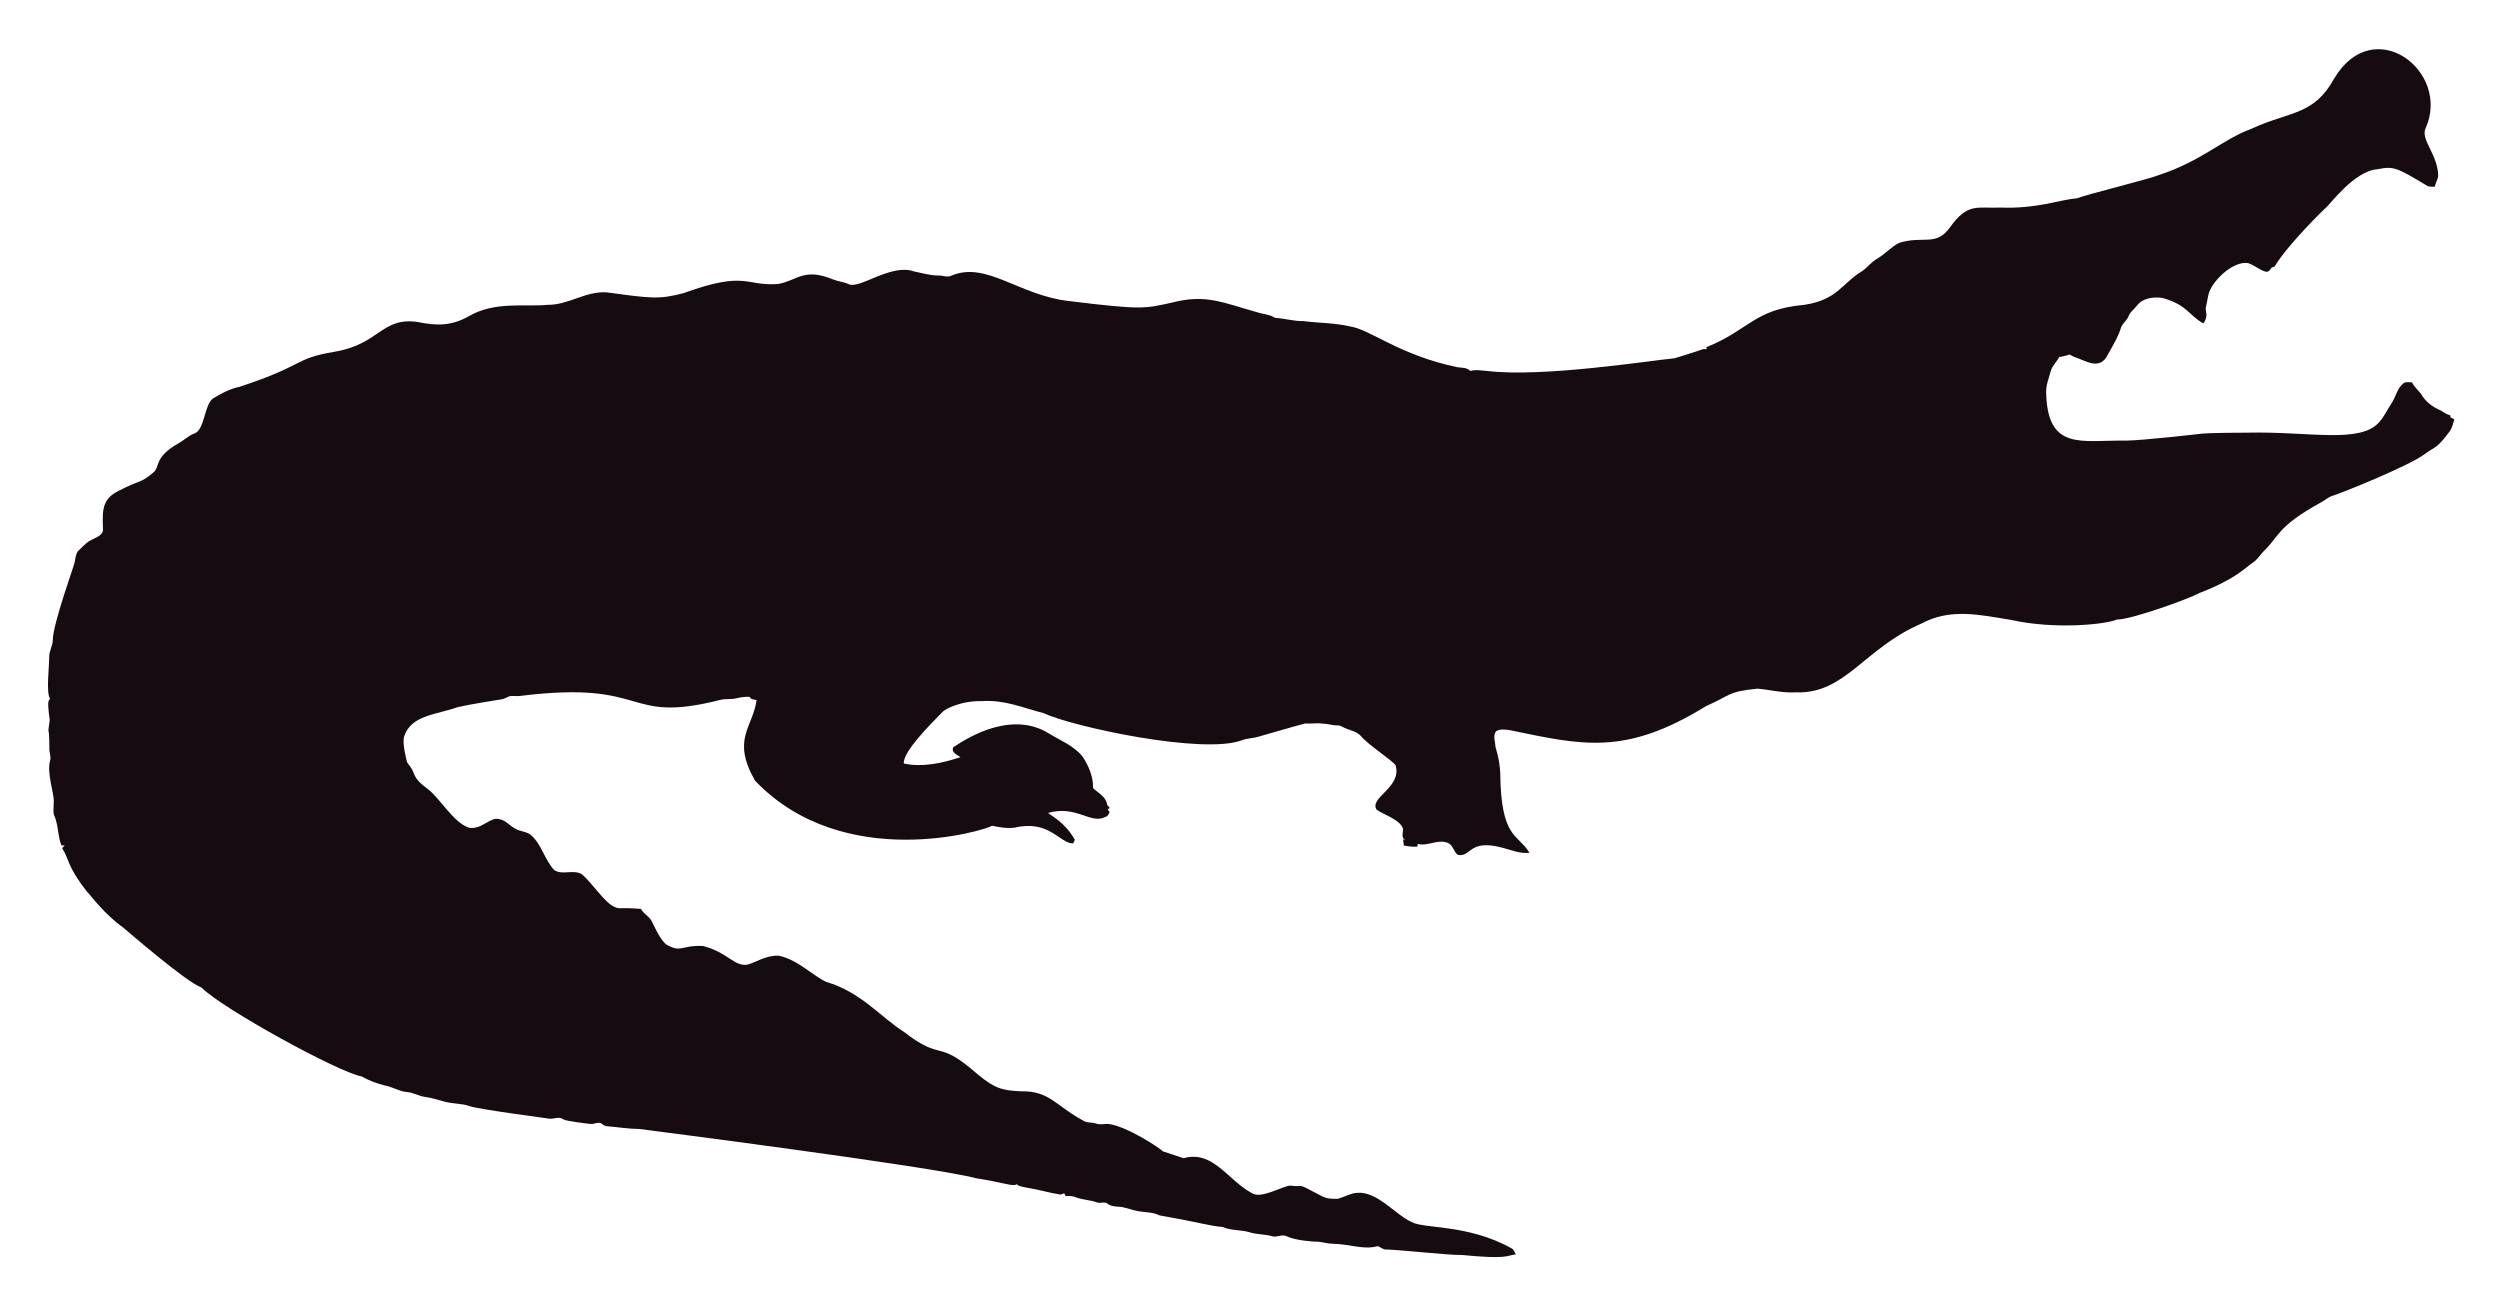
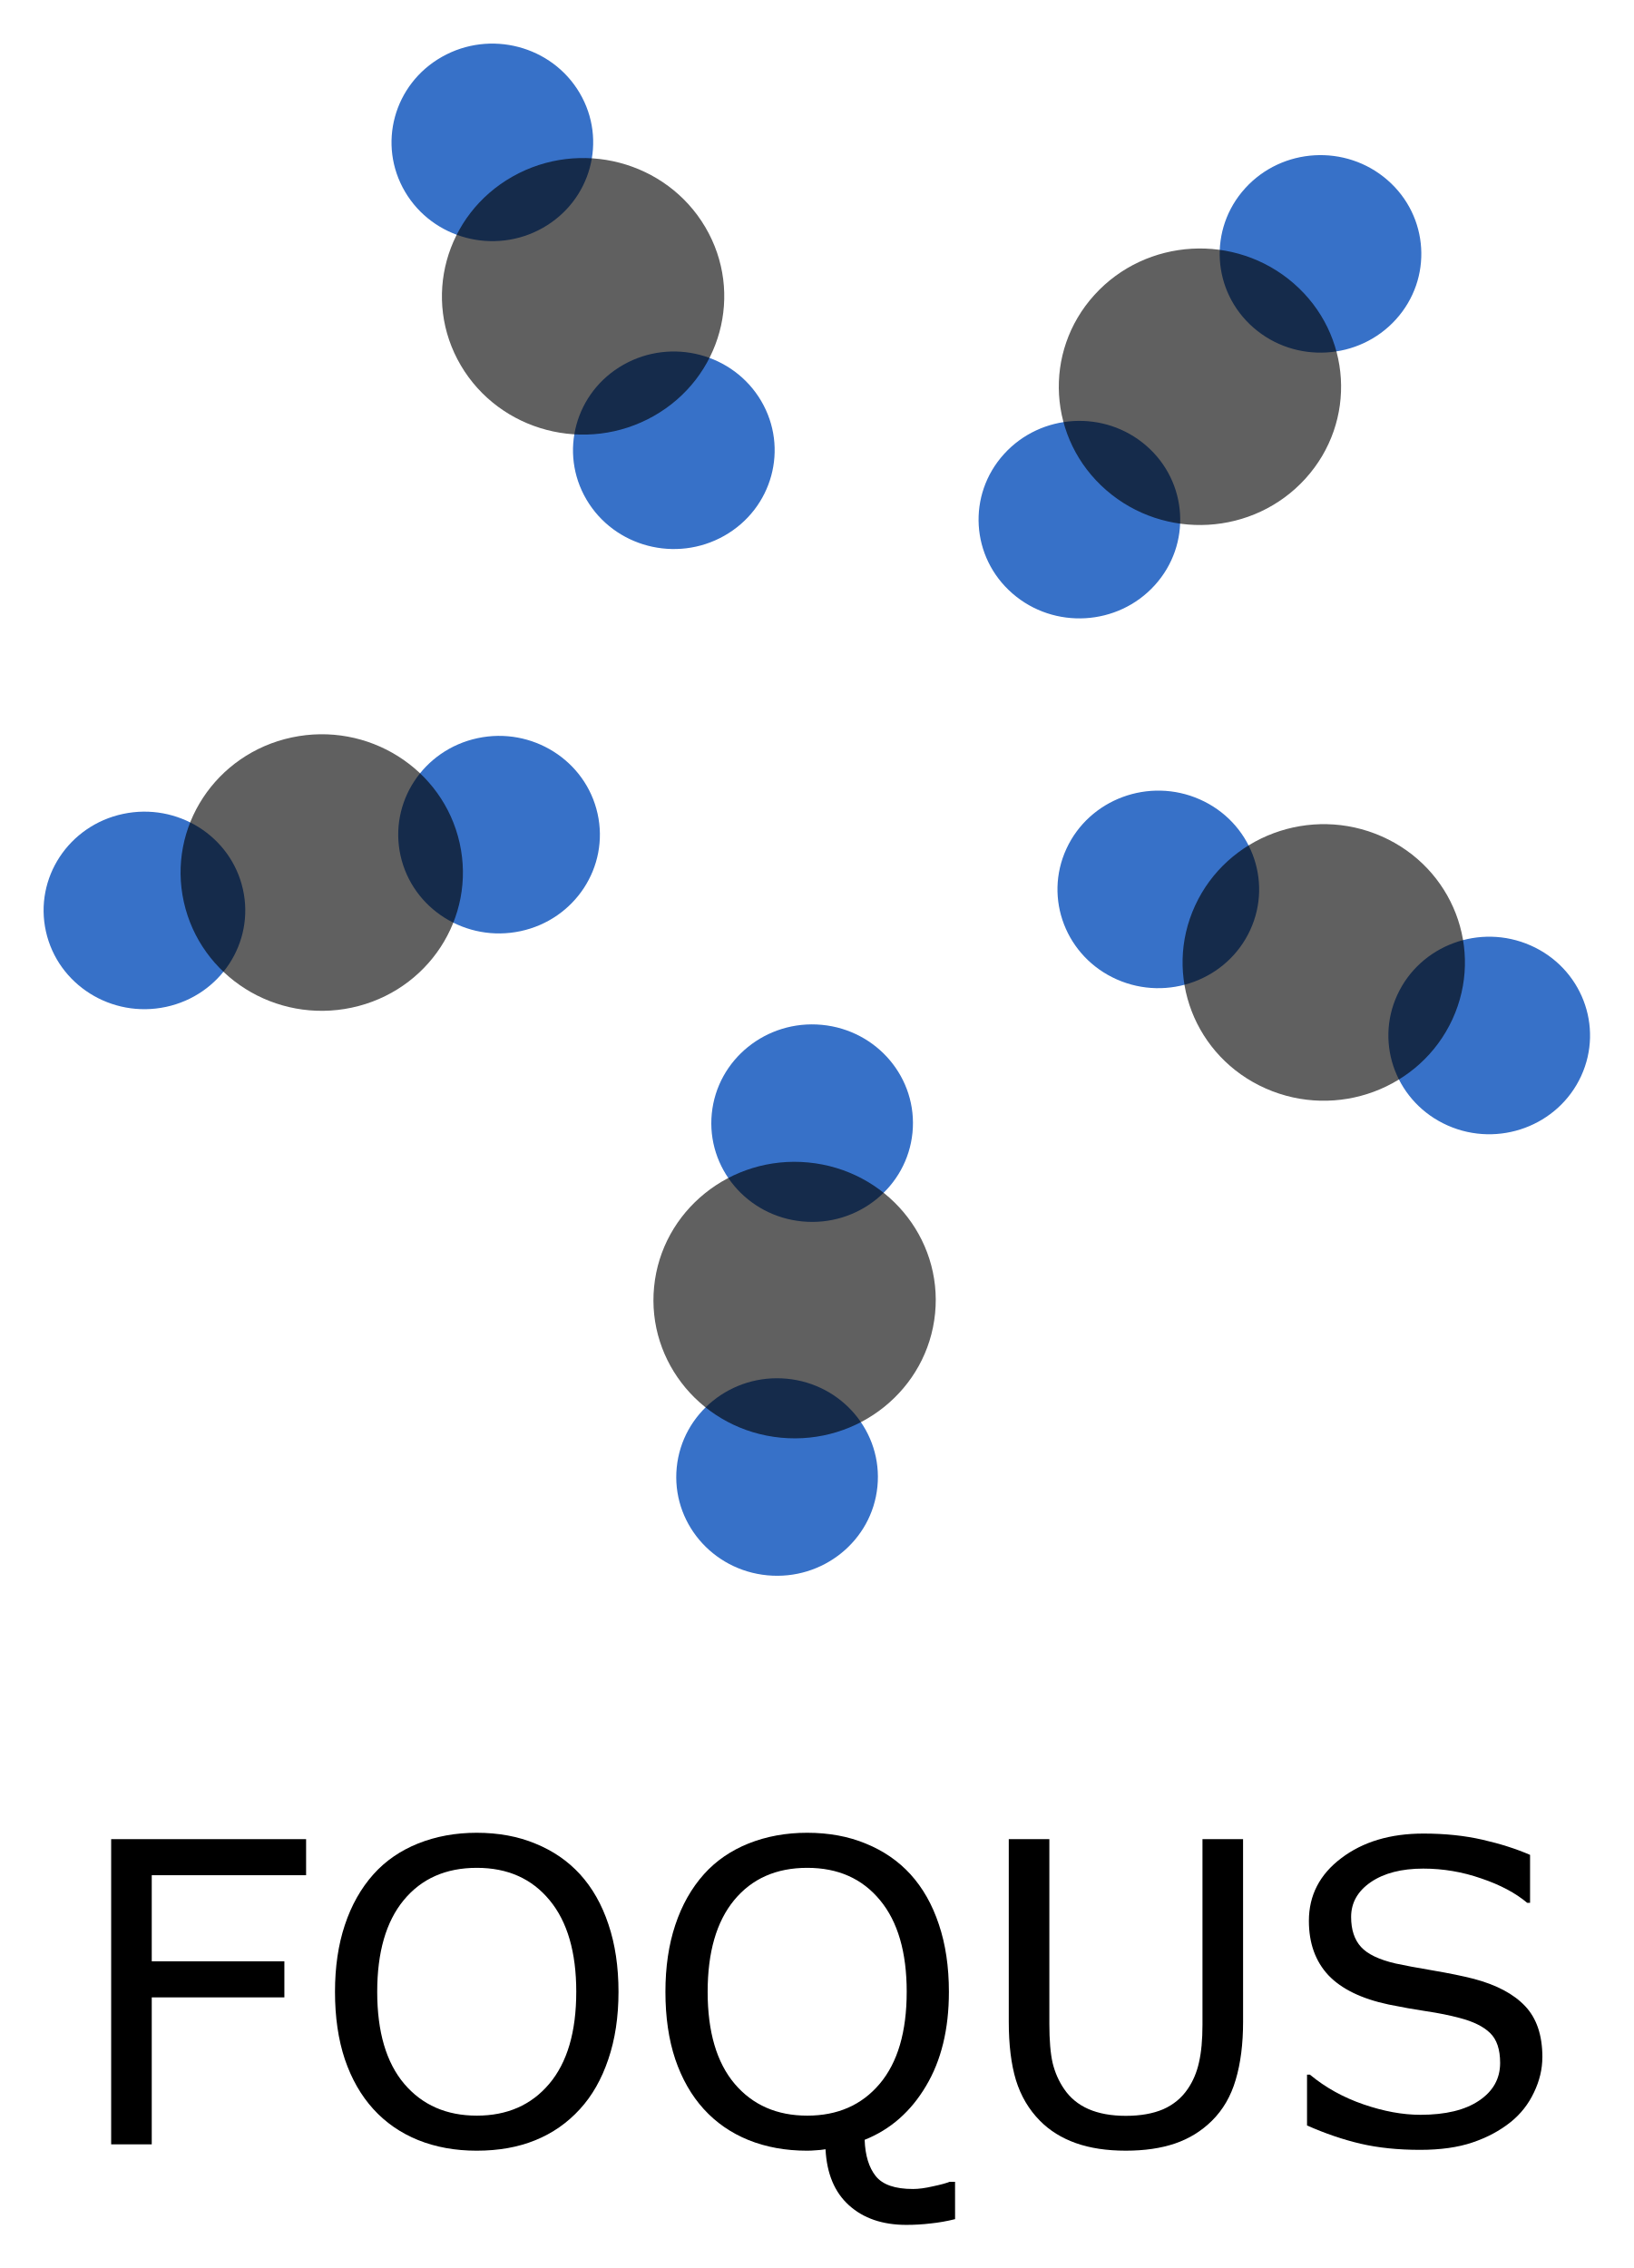
- <svg xmlns="http://www.w3.org/2000/svg" role="img" viewBox="-18.65 -23.65 2659.80 1387.30">
-   <path fill="#160B10" d="M2562.057 112.664c-5.93 12.226 13.089 27.649 13.408 51.328-.967 3.791-2.837 7.289-3.816 11.093-2.417-.267-4.923.089-7.226-.636-33.512-20.05-36.245-21.483-53.631-18.038-24.88 1.775-51.012 38.147-54.547 40.579-1 .685-40.963 39.485-54.967 62.993-1.056.331-2.086.661-3.078 1.005-1.45 2.188-3.295 5.317-6.386 4.363-6.755-1.794-12.047-7.022-18.687-9.083-14.172-2.325-33.569 14.577-40.185 28.126-2.76 5.432-2.862 11.614-4.401 17.415-2.078 5.918 3.558 9.203-2.964 18.611-15.758-8.651-16.89-19.671-43.645-27.108-9.541-1.323-21.002.025-27.146 8.345-2.9 3.956-7.454 6.64-8.994 11.487-1.705 4.223-5.788 6.857-7.569 10.978-3.219 10.775-9.274 20.417-14.705 30.186-7.484 15.043-21.458 7.113-29.639 3.893-3.549-1.501-7.378-2.404-10.482-4.745-3.613 1.31-7.378 2.124-11.131 2.799-2.9 5.19-7.62 9.362-9.184 15.252-1.972 7.442-5.139 14.807-4.771 22.656 1.426 62.435 37.744 50.23 84.657 50.985 18.427-.238 76.659-6.917 77.661-7.06 10.315-1.512 51.103-1.387 52.104-1.425 64.718-1.507 119.253 12.017 139.725-10.991 5.622-6.144 8.955-13.878 13.598-20.735 4.617-7.073 5.915-16.893 13.662-21.562 2.519-.687 5.19-.305 7.81-.242 2.481 5.406 7.582 8.854 10.609 13.891 4.503 7.467 12.047 12.632 19.921 16.041 3.269 1.794 6.144 4.389 9.999 4.936.166.852.369 1.705.598 2.57 1.259.611 2.519 1.208 3.854 1.819-1.196 4.325-2.073 8.854-4.681 12.606-14.981 20.134-15.737 16.079-26.561 24.297-16.513 12.73-90.704 42.38-97.937 44.421-4.63 1.259-8.078 4.719-12.199 6.907-47.689 26.034-44.914 36.755-61.276 51.99-3.969 4.096-6.856 9.273-11.754 12.403-6.886 4.248-16.845 16.908-56.76 32.26-10.994 6.222-73.381 28.559-87.544 28.177-12.182 5.289-66.295 10.873-113.113.394-34.047-5.52-64.247-12.539-95.05 3.905-61.045 26.219-81.054 75.205-133.67 73.195-13.739.903-27.159-2.684-40.745-3.943-32.756 3.396-26.951 6.432-54.687 18.547-86.536 53.421-132.198 41.426-208.888 25.607-4.859-.636-10.304-1.616-14.68 1.259-3.511 4.999-.687 11.232-.509 16.804 2.76 8.879 4.605 18.076 5.037 27.388.678 70.703 18.876 64.615 31.064 85.038-10.38 1.31-20.137-3.346-30.008-5.724-35.054-8.942-31.959 10.974-46.367 7.887-4.376-3.651-5.076-10.864-10.94-12.886-10.482-3.893-20.875 4.033-31.37 1.285-.165.725-.483 2.163-.649 2.875-4.834.432-9.592-.331-14.311-1.196-.153-2.201-.407-4.401-.751-6.551.7.127 2.112.382 2.824.509-5.368-1.387-2.926-7.48-2.862-11.411-2.581-10.171-21.93-15.743-28.266-20.735-7.896-13.101 27.192-23.356 20.29-47.143-4.808-6.385-29.888-22.164-37.17-31.395-4.783-5.063-12.047-5.813-18.013-8.815-1.972-.827-3.791-2.315-6.017-2.239-5.597.191-10.965-1.781-16.537-1.908-6.208-.878-12.441.318-18.661-.076-6.376 1.51-49.471 13.993-49.471 13.993-5.775 1.781-11.97 1.603-17.631 3.791-41.153 15.671-180.401-14.399-211.051-28.838-22.477-5.819-41.27-14.396-65.945-12.772-23.033-.496-39.521 9.215-41.101 11.08-14.156 14.382-42.805 43.009-41.597 55.297 9.881 2.049 27.067 4.244 60.297-6.755-3.6-2.633-10.164-4.859-7.683-10.52 30.91-20.96 69.478-34.528 101.385-14.896 12.454 7.683 26.879 13.128 36.241 24.907 6.449 9.897 11.461 21.384 11.08 33.43 5.483 5.19 14.184 9.464 14.96 17.771.954 1.132 1.883 2.239 2.9 3.371-.56.344-1.679 1.03-2.251 1.361.674 1.081 1.336 2.15 2.022 3.244-1.157 2.112-2.252 4.643-4.923 5.037-15.167 7.923-30.412-12.885-60.589-4.414 4.515 3.914 17.957 10.035 28.495 28.596-.623 1.285-1.221 2.582-1.781 3.893-14.581-.066-25.26-25.439-62.103-16.83-8.065 1.081-16.27-.28-24.119-2.048-5.689 4.616-157.704 51.097-252.241-47.919-25.462-44.516-2.105-56.742 1.616-85.776-2.646-.598-6.259-.445-7.429-3.447-4.834-.216-9.63.547-14.311 1.666-5.343 1.336-10.927.254-16.283 1.527-104.921 26.598-73.475-21.586-213.976-4.058-3.638.483-7.327-.471-10.927.267-2.722 1.043-5.203 2.786-8.129 3.244-1.005.139-35.568 5.632-46.749 8.332-23.248 8.245-49.669 8.494-57.027 31.013-2.544 7.127 2.495 25.23 2.659 26.23.509 2.748 2.964 4.529 4.274 6.907 5.125 7.002 1.576 10.814 17.186 22.287 13.483 9.569 27.903 36.42 44.764 41.877 13.652 2.389 22.508-11.842 32.107-9.146 7.022 1.107 11.334 7.276 17.415 10.317 5.356 3.193 12.365 2.633 17.033 7.162 11.029 10.189 14.018 26.078 24.284 36.878 8.765 5.47 19.972-.979 28.965 4.071 11.309 9.233 25.045 31.634 35.809 35.287 4.836 2.294 4.589-.02 27.477 1.832 2.226 4.796 7.327 7.085 10.253 11.347 2.611 3.387 8.633 20.294 16.715 26.574 16.075 9.185 15.426.491 38.875 1.488 26.056 6.667 32.977 21.713 46.774 19.997 8.688-1.942 19.833-10.206 33.646-9.68 20.419 4.043 37.013 21.857 50.896 27.986 36.199 10.4 58.502 37.92 82.062 52.817 43.011 33.213 34.403 6.396 79.034 45.566 18.208 15.125 26.246 17.04 45.986 17.936 30.318-.751 37.93 16.193 65.525 30.81 4.134 3.155 9.541 1.844 14.196 3.498 4.147 1.463 8.51.394 12.772.369 18.974 1.87 55.059 25.539 58.465 29.232 7.353 2.353 14.667 4.91 22.02 7.276 31.527-8.837 46.862 23.524 72.916 37.323 9.817 6.052 31.604-7.299 40.338-8.179 17.829 2.357 3.781-4.531 33.392 11.016 5.241 3.066 11.589 3.218 17.504 3.028 6.869-1.921 13.204-5.852 20.48-6.348 21.245-1.942 41.314 23.767 57.816 30.975 12.756 7.578 60.29 2.089 106.638 28.189 2.366 1.298 3.155 4.007 4.3 6.284-10.435 1.423-8.676 5.392-56.964.7-16.115.199-61.486-5.252-82.52-5.953-2.824-.572-4.91-3.04-7.772-3.397-15.269 4.072-27.792-2.198-48.492-2.671-5.546-.102-10.825-2.201-16.359-2.162-2.762-.015-21.848-1.008-32.323-6.004-4.758-1.972-9.668 1.654-14.476.293-7.747-2.315-16.003-1.781-23.737-4.121-9.541-3.104-20.277-1.692-29.41-5.865-12.12-.691-23.98-4.714-66.899-12.25-6.984-3.625-14.985-3.091-22.516-4.49-7.416-1.145-14.324-4.643-21.892-4.821-3.727-.204-7.632-.649-10.698-2.939-3.206-2.951-7.645-.127-11.334-1.539-7.531-2.798-15.774-2.646-23.203-5.712-3.282-1.298-6.844-1.17-10.278-1.081-.394-.763-1.183-2.264-1.577-3.015-1.285.636-2.608 1.119-3.982 1.45-12.263-1.87-24.131-5.674-36.394-7.467-3.46-.903-7.404-1.005-10.113-3.6-3.831 2.97-12.398-1.54-43.747-6.411-46.335-12.483-357.594-52.295-357.594-52.295-11.716-.14-23.317-2.023-34.982-3.015-2.442-.127-4.211-1.844-6.068-3.18-3.753-1.387-7.467 1.336-11.271.789-2.02-.195-26.027-2.946-28.838-4.923-4.592-3.587-10.278.216-15.367-.738-2.203-.387-74.203-9.818-84.135-13.242-8.243-2.989-17.224-2.379-25.658-4.529-7.162-1.895-14.209-4.274-21.574-5.254-6.92-.878-13.001-4.923-20.035-5.266-8.319-.878-15.443-5.826-23.648-7.073-8.256-2.252-16.448-5.037-23.775-9.49-23.552-3.584-149.518-72.739-170.649-94.63-16.013-5.37-81.914-62.745-82.914-63.439-21.039-15.096-34.147-33.758-38.964-38.595-21.778-27.726-18.854-34.892-26.396-46.215.916-1.018 1.832-2.01 2.748-3.015-1.145.038-2.29.076-3.435.14-3.651-8.676-3.18-18.28-6.042-27.172-2.062-7.913-2.975-1.701-2.175-19.526.634-7.664-7.675-30.697-3.931-43.518 1.348-4.16-.814-8.281-.751-12.454.068-28.882-2.418-11.02.394-30.657-3.041-22.85-1.09-20.042.305-22.719-4.294-7.378-.844-32.606-.89-44.586-.025-6.246 3.714-11.741 3.867-17.962 0-16.859 22.775-79.378 23.076-82.113 1.056-4.198 1.043-9.032 3.778-12.568 4.338-3.74 7.874-8.485 13.052-11.169 4.745-2.913 11.411-4.172 13.471-10.088.043-16.362-3.503-32.575 15.532-42.157 25.219-13.344 23.115-7.424 38.34-20.379 6.931-5.754.059-15.764 26.434-30.772 5.915-3.129 10.622-8.281 17.046-10.507 11.015-3.661 10.497-31.892 20.099-37.437 8.612-5.33 17.796-10.113 27.795-12.148 71.433-23.584 56.818-29.805 100.939-37.31 48.019-7.907 49.805-36.895 88.244-31.777 19.858 4.163 35.994 4.605 54.61-5.953 27.665-16.35 60.97-9.859 83.919-12.212 22.172.42 41.279-15.29 63.693-13.191 46.138 6.272 54.878 7.691 80.993.738 67.442-24.31 65.094-7.128 100.634-9.706 20.946-3.875 27.233-17.596 58.388-4.91 5.368 2.188 11.283 2.595 16.575 5.025 11.553 5.818 45.215-22.204 69.43-13.535 8.676 1.717 17.262 4.401 26.205 4.401 4.49-.216 9.083 2.252 13.446.293 37.015-16.156 72.304 20.872 125.096 26.815 80.305 9.923 81.3 7.845 110.289 1.603 36.266-9.336 54.189.413 92.111 10.902 5.775 1.717 12.11 1.984 17.237 5.47 10.075.458 19.844 3.638 29.983 3.396 16.588 2.163 33.506 1.819 49.853 5.686 21.982 3.418 52.115 30.498 114.347 43.441 4.681.572 9.999.28 13.586 3.956 5.864-1.844 12.047-.267 18.038-.025 59.148 7.176 174.934-11.359 199.106-13.471 9.82-3.218 19.819-5.966 29.576-9.452 1.488-.674 3.155-.356 4.758-.229-.115-.522-.356-1.577-.483-2.099 45.944-18.548 50.589-40.213 103.827-45.057 35.891-5.17 40.645-23.282 61.836-35.809 5.712-3.969 9.897-9.808 16.028-13.281 8.408-4.872 14.82-12.555 23.559-16.931 25.605-7.944 38.867 4.305 53.847-16.257 19.089-26.933 29.276-20.168 53.605-21.256 38.819 1.522 63.061-8.345 81.948-9.935 11.484-4.495 77.877-20.69 87.061-24.742 45.297-14.857 67.746-37.884 97.505-48.848 42.187-19.404 67.008-14.225 88.74-53.694 41.891-70.568 124.443-7.946 97.366 52.7z" />
+ <svg xmlns="http://www.w3.org/2000/svg" role="img" viewBox="-6.46 -6.46 241.92 335.92">
+   <g transform="translate(-12.542 -811.583)">
+     <g transform="translate(-69.638 -591.523) scale(1.55434)">
+       <path d="M77.881 1077.235H63.174v8.203H75.811v3.438H63.174v14.004h-3.867v-29.082h18.574z" />
+       <path d="M103.975 1077.137q1.777 1.953 2.715 4.785.957 2.832.957 6.426 0 3.594-.977 6.445-.957 2.832-2.695 4.727-1.797 1.973-4.258 2.969-2.441.996-5.586.996-3.066 0-5.586-1.016-2.5-1.016-4.258-2.949-1.758-1.934-2.715-4.746-.938-2.812-.938-6.426 0-3.555.938-6.367.938-2.832 2.734-4.844 1.719-1.914 4.258-2.93 2.559-1.016 5.566-1.016 3.125 0 5.605 1.035 2.5 1.016 4.238 2.91zm-.352 11.211q0-5.664-2.539-8.73-2.539-3.086-6.934-3.086-4.434 0-6.973 3.086-2.52 3.066-2.52 8.73 0 5.723 2.578 8.77 2.578 3.027 6.914 3.027t6.895-3.027q2.578-3.047 2.578-8.77z" />
+       <path d="M139.717 1110.008q-1.172.293-2.324.41-1.133.137-2.324.137-3.398 0-5.469-1.875-2.051-1.855-2.227-5.332-.469.078-.918.098-.43.039-.84.039-3.066 0-5.586-1.016-2.5-1.016-4.258-2.949-1.758-1.934-2.715-4.746-.938-2.812-.938-6.426 0-3.555.938-6.367.938-2.832 2.734-4.844 1.719-1.914 4.258-2.93 2.559-1.016 5.566-1.016 3.125 0 5.605 1.035 2.5 1.016 4.238 2.91 1.777 1.953 2.715 4.785.957 2.832.957 6.426 0 5.332-2.188 8.984-2.168 3.652-5.84 5.117.078 2.227 1.055 3.457.977 1.23 3.555 1.23.801 0 1.895-.254 1.113-.234 1.582-.43h.527zm-4.609-21.66q0-5.664-2.539-8.73-2.539-3.086-6.934-3.086-4.434 0-6.973 3.086-2.52 3.066-2.52 8.73 0 5.723 2.578 8.77 2.578 3.027 6.914 3.027 4.336 0 6.895-3.027 2.578-3.047 2.578-8.77z" />
+       <path d="M167.159 1091.199q0 3.164-.703 5.527-.684 2.344-2.266 3.906-1.504 1.484-3.516 2.168-2.012.684-4.688.684-2.734 0-4.766-.723-2.031-.723-3.418-2.129-1.582-1.601-2.285-3.867-.684-2.266-.684-5.566v-17.402h3.867v17.598q0 2.363.312 3.73.332 1.367 1.094 2.481.859 1.27 2.324 1.914 1.484.644 3.555.644 2.09 0 3.555-.625 1.465-.644 2.344-1.934.762-1.113 1.074-2.539.332-1.445.332-3.574v-17.695h3.867z" />
+       <path d="M195.674 1094.578q0 1.699-.801 3.359-.781 1.66-2.207 2.812-1.562 1.25-3.652 1.953-2.07.703-5 .703-3.145 0-5.664-.586-2.5-.586-5.098-1.738v-4.844h.273q2.207 1.836 5.098 2.832 2.891.996 5.43.996 3.594 0 5.586-1.348 2.012-1.348 2.012-3.594 0-1.934-.957-2.852-.938-.918-2.871-1.426-1.465-.391-3.184-.645-1.699-.254-3.613-.644-3.867-.82-5.742-2.793-1.855-1.992-1.855-5.176 0-3.652 3.086-5.977 3.086-2.344 7.832-2.344 3.066 0 5.625.586t4.531 1.445v4.57h-.273q-1.66-1.406-4.375-2.324-2.695-.938-5.527-.938-3.105 0-5 1.289-1.875 1.289-1.875 3.32 0 1.816.938 2.852.938 1.035 3.301 1.582 1.25.273 3.555.664 2.305.391 3.906.801 3.242.859 4.883 2.598 1.641 1.738 1.641 4.863z" />
+     </g>
+     <circle cx="62.5" cy="137.5" r="12.5" fill="#3771c8" stroke="none" transform="matrix(1.0345 -.5851 .59727 1.01342 -40.904 769.037)" />
+     <circle cx="62.5" cy="67.5" r="12.5" fill="#3771c8" fill-opacity="1" stroke="none" transform="matrix(1.0345 -.5851 .59727 1.01342 -25.972 794.373)" />
+     <circle cx="62.5" cy="102.5" r="22.5" fill="#000" fill-opacity=".623" stroke="none" transform="matrix(.80461 -.45508 .46454 .78822 -5.465 796.662)" />
+     <circle cx="62.5" cy="137.5" r="12.5" fill="#3771c8" stroke="none" transform="matrix(.8929 .77735 -.79352 .8747 219.244 713.232)" />
+     <circle cx="62.5" cy="67.5" r="12.5" fill="#3771c8" fill-opacity="1" stroke="none" transform="matrix(.8929 .77735 -.79352 .8747 199.406 735.1)" />
+     <circle cx="62.5" cy="102.5" r="22.5" fill="#000" fill-opacity=".623" stroke="none" transform="matrix(.69447 .6046 -.61718 .68032 203.652 754.886)" />
+     <circle cx="62.5" cy="137.5" r="12.5" fill="#3771c8" stroke="none" transform="matrix(-.25453 -1.14333 1.1671 -.24935 -64.575 1034.49)" />
+     <circle cx="62.5" cy="67.5" r="12.5" fill="#3771c8" fill-opacity="1" stroke="none" transform="matrix(-.25453 -1.14333 1.1671 -.24935 -35.398 1028.257)" />
+     <circle cx="62.5" cy="102.5" r="22.5" fill="#000" fill-opacity=".623" stroke="none" transform="matrix(-.19797 -.88925 .90775 -.19394 -26.938 1009.815)" />
+     <circle cx="62.5" cy="137.5" r="12.5" fill="#3771c8" stroke="none" transform="matrix(-.49083 1.06685 -1.08904 -.48083 358.049 936.291)" />
+     <circle cx="62.5" cy="67.5" r="12.5" fill="#3771c8" fill-opacity="1" stroke="none" transform="matrix(-.49083 1.06685 -1.08904 -.48083 330.823 924.27)" />
+     <circle cx="62.5" cy="102.5" r="22.5" fill="#000" fill-opacity=".623" stroke="none" transform="matrix(-.38176 .82977 -.84703 -.37398 312.813 934.146)" />
+     <circle cx="62.5" cy="137.5" r="12.5" fill="#3771c8" stroke="none" transform="matrix(-1.18895 -.11303 .11539 -1.16473 184.803 1138.69)" />
+     <circle cx="62.5" cy="67.5" r="12.5" fill="#3771c8" fill-opacity="1" stroke="none" transform="matrix(-1.18895 -.11303 .11539 -1.16473 187.688 1109.572)" />
+     <circle cx="62.5" cy="102.5" r="22.5" fill="#000" fill-opacity=".623" stroke="none" transform="matrix(-.92474 -.08792 .08974 -.9059 172.36 1096.032)" />
+   </g>
</svg>
